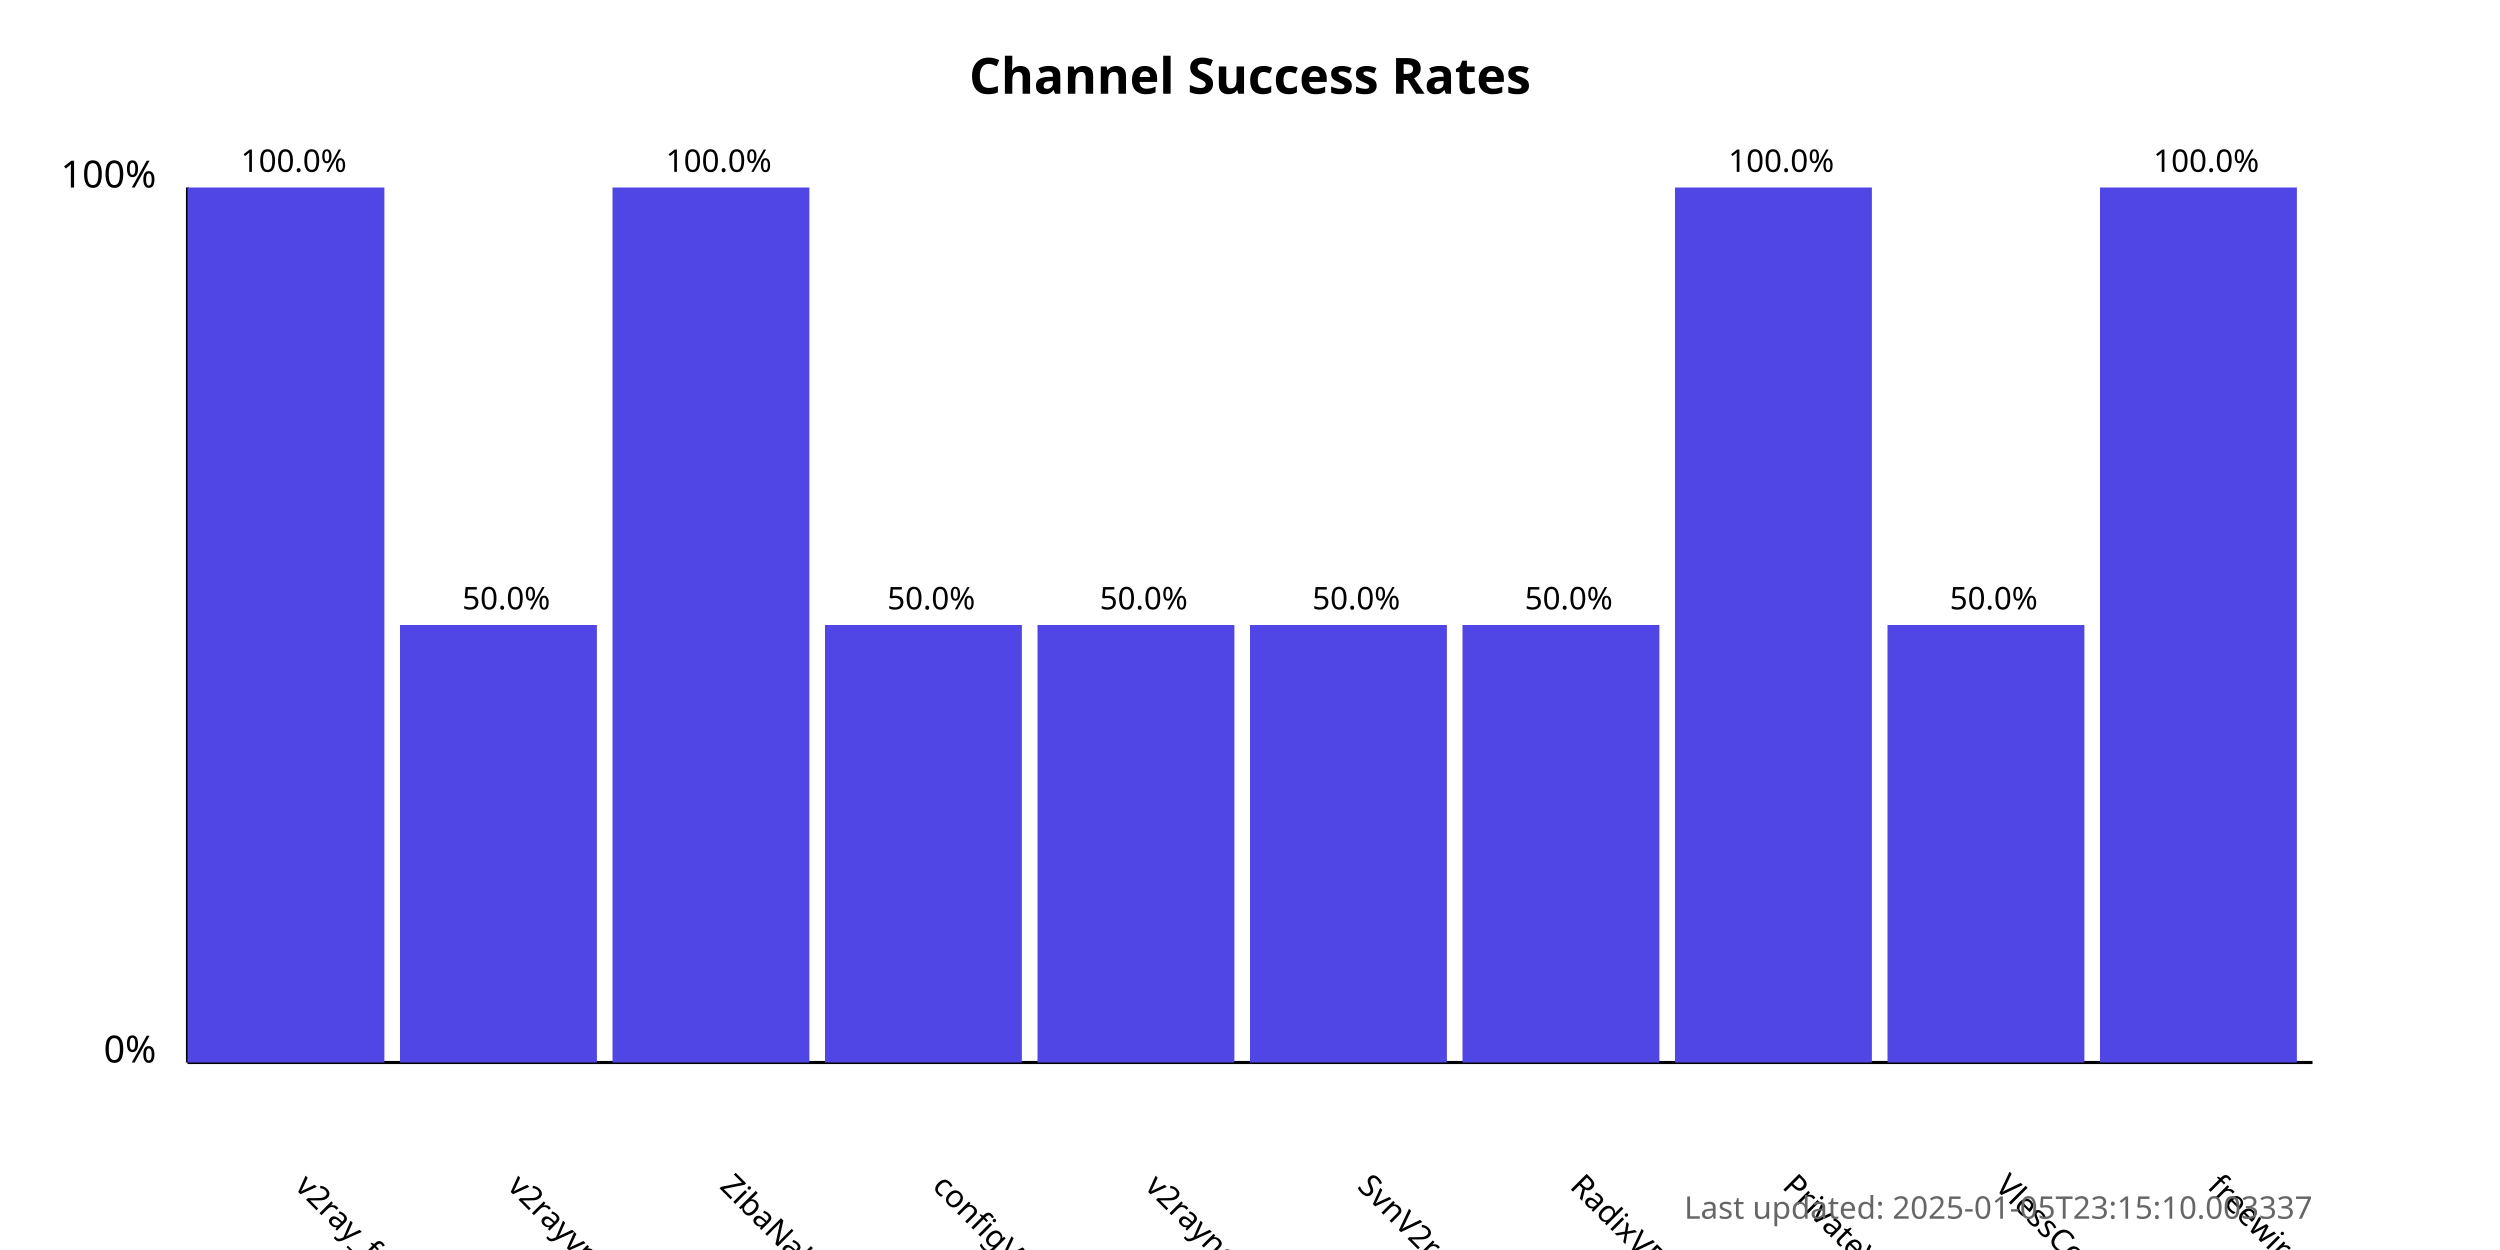
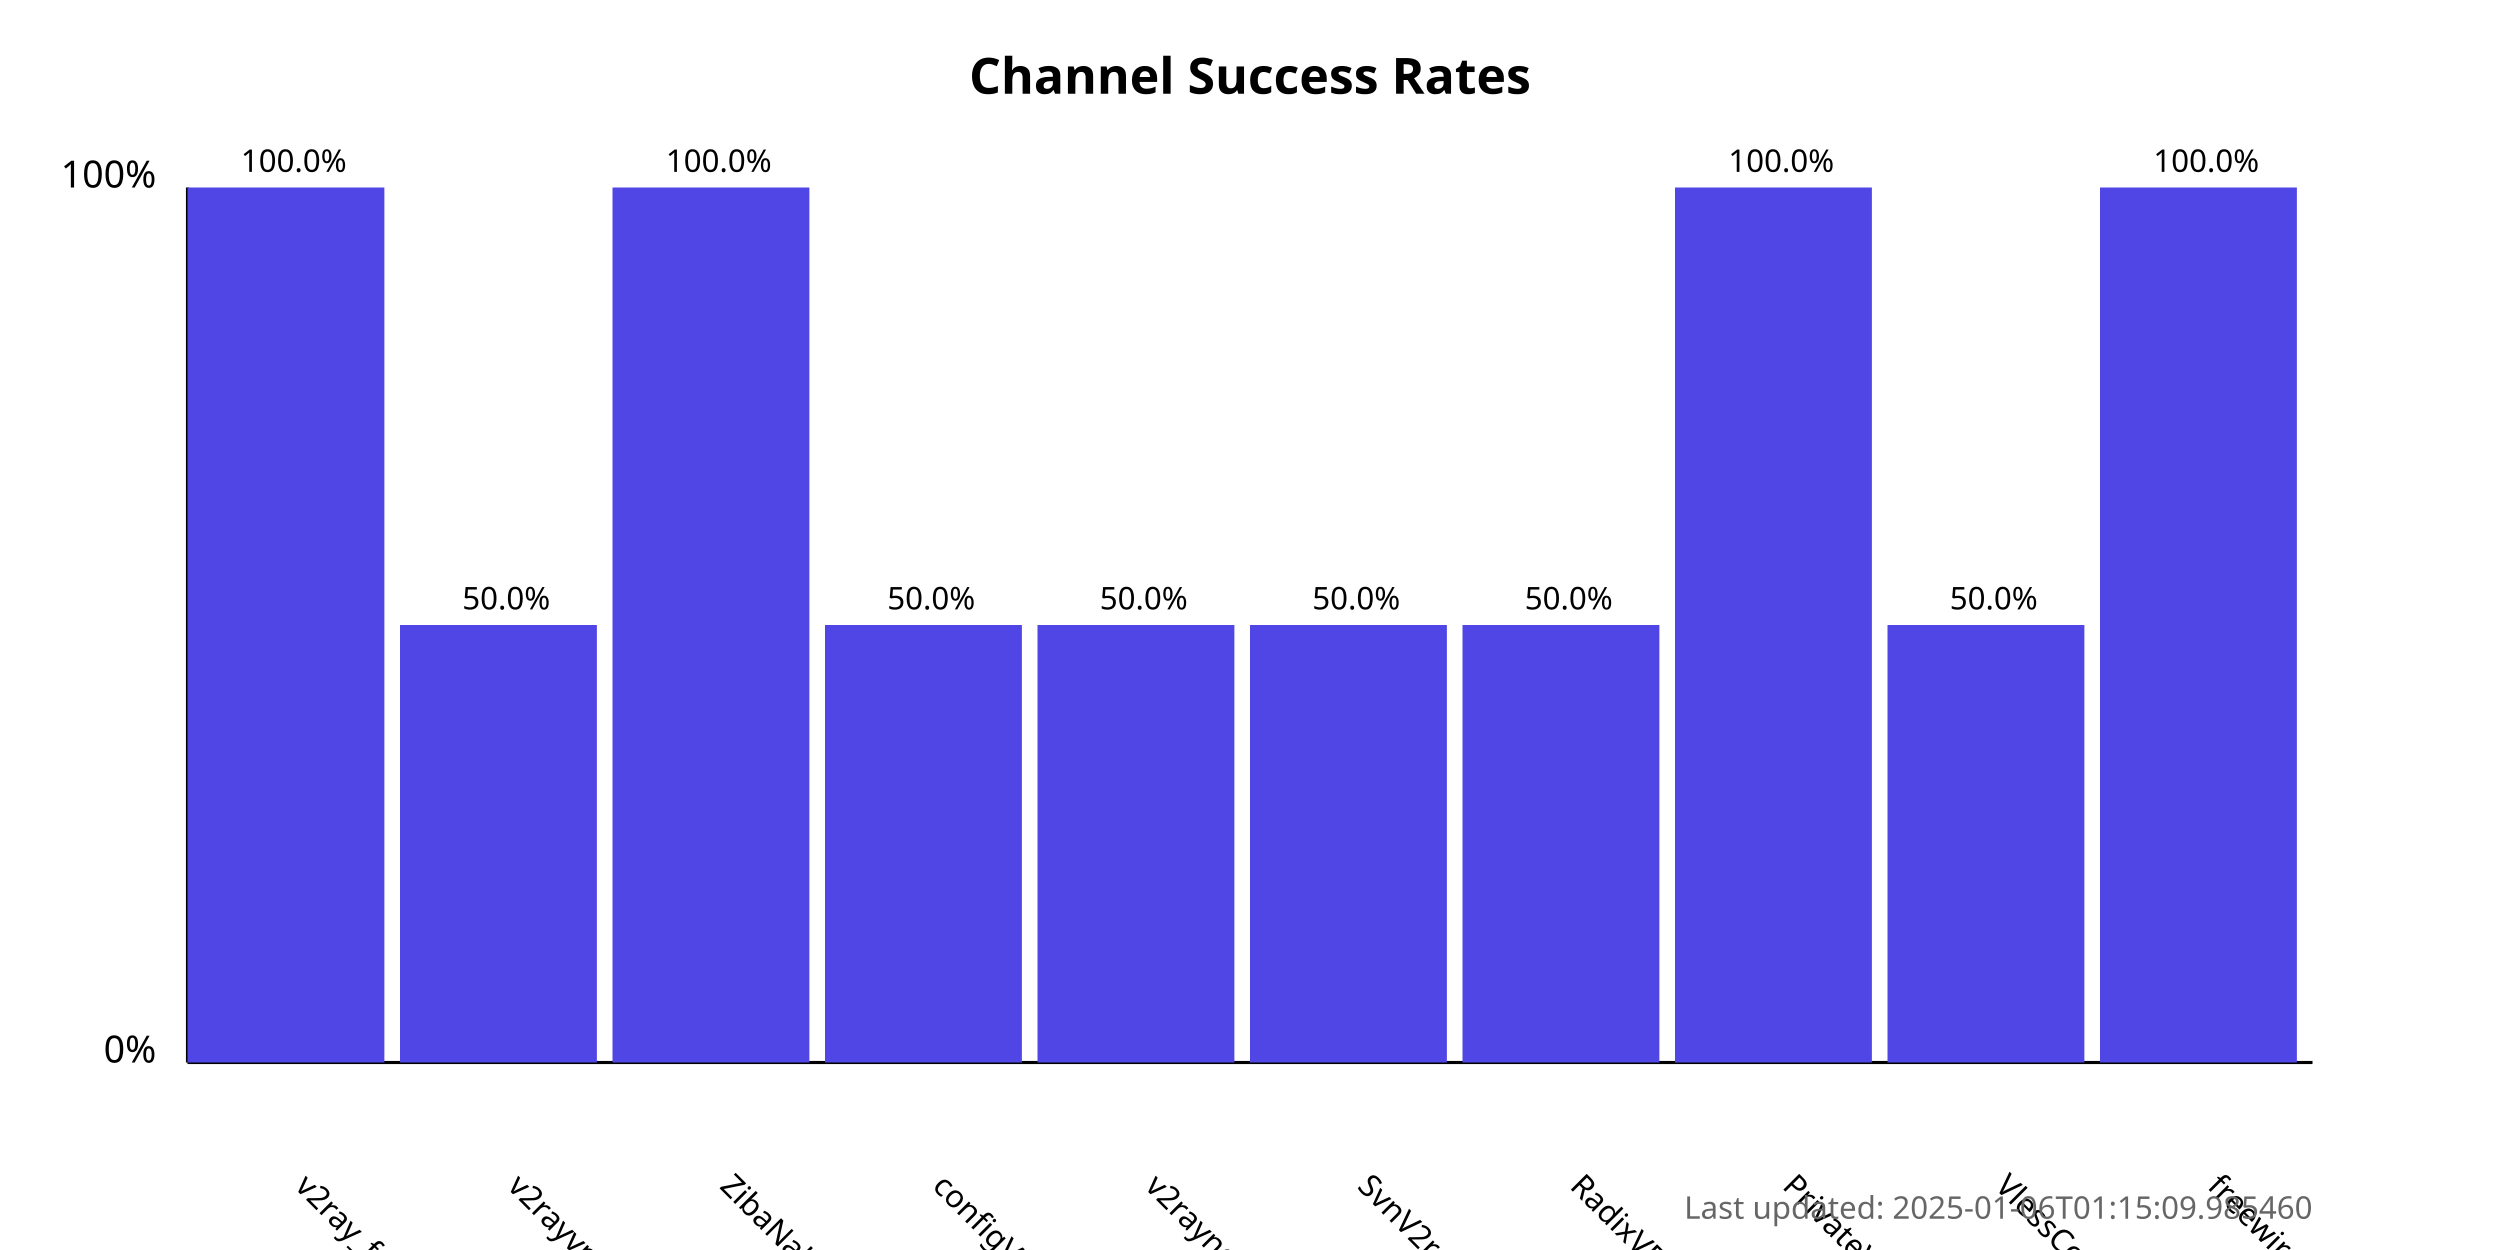
<svg xmlns="http://www.w3.org/2000/svg" width="800" height="400">
  <style>
            .chart-title { font: bold 16px sans-serif; }
            .axis-label { font: 12px sans-serif; }
            .tick-label { font: 10px sans-serif; }
            .bar { fill: #4f46e5; }
            .bar:hover { fill: #6366f1; }
            .timestamp { font: 10px sans-serif; fill: #666; }
        </style>
  <text x="400.0" y="30" text-anchor="middle" class="chart-title">
            Channel Success Rates
        </text>
  <line x1="60" y1="340" x2="60" y2="60" stroke="black" stroke-width="1" />
  <line x1="60" y1="340" x2="740" y2="340" stroke="black" stroke-width="1" />
  <text x="50" y="340" text-anchor="end" class="axis-label">0%</text>
  <text x="50" y="60" text-anchor="end" class="axis-label">100%</text>
  <g>
    <rect x="60" y="60.0" width="63.0" height="280.0" class="bar" />
    <text x="94.0" y="380" transform="rotate(45, 94.0, 380)" text-anchor="start" class="tick-label">
                v2ray_free_conf
            </text>
    <text x="94.0" y="55.0" text-anchor="middle" class="tick-label">
                100.0%
            </text>
  </g>
  <g>
    <rect x="128.0" y="200.0" width="63.0" height="140.0" class="bar" />
    <text x="162.0" y="380" transform="rotate(45, 162.0, 380)" text-anchor="start" class="tick-label">
                v2rayvpno
            </text>
    <text x="162.0" y="195.0" text-anchor="middle" class="tick-label">
                50.0%
            </text>
  </g>
  <g>
    <rect x="196.0" y="60.0" width="63.0" height="280.0" class="bar" />
    <text x="230.0" y="380" transform="rotate(45, 230.0, 380)" text-anchor="start" class="tick-label">
                ZibaNabz
            </text>
    <text x="230.0" y="55.0" text-anchor="middle" class="tick-label">
                100.0%
            </text>
  </g>
  <g>
    <rect x="264.0" y="200.0" width="63.0" height="140.0" class="bar" />
    <text x="298.0" y="380" transform="rotate(45, 298.0, 380)" text-anchor="start" class="tick-label">
                configV2rayForFree
            </text>
    <text x="298.0" y="195.0" text-anchor="middle" class="tick-label">
                50.0%
            </text>
  </g>
  <g>
    <rect x="332.0" y="200.0" width="63.0" height="140.0" class="bar" />
    <text x="366.0" y="380" transform="rotate(45, 366.0, 380)" text-anchor="start" class="tick-label">
                v2rayngvpn
            </text>
    <text x="366.0" y="195.0" text-anchor="middle" class="tick-label">
                50.0%
            </text>
  </g>
  <g>
    <rect x="400.0" y="200.0" width="63.0" height="140.0" class="bar" />
    <text x="434.0" y="380" transform="rotate(45, 434.0, 380)" text-anchor="start" class="tick-label">
                SvnV2ray
            </text>
    <text x="434.0" y="195.0" text-anchor="middle" class="tick-label">
                50.0%
            </text>
  </g>
  <g>
    <rect x="468.0" y="200.0" width="63.0" height="140.0" class="bar" />
    <text x="502.0" y="380" transform="rotate(45, 502.0, 380)" text-anchor="start" class="tick-label">
                RadixVPN
            </text>
    <text x="502.0" y="195.0" text-anchor="middle" class="tick-label">
                50.0%
            </text>
  </g>
  <g>
    <rect x="536.0" y="60.0" width="63.0" height="280.0" class="bar" />
    <text x="570.0" y="380" transform="rotate(45, 570.0, 380)" text-anchor="start" class="tick-label">
                PrivateVPNs
            </text>
    <text x="570.0" y="55.0" text-anchor="middle" class="tick-label">
                100.0%
            </text>
  </g>
  <g>
    <rect x="604.0" y="200.0" width="63.0" height="140.0" class="bar" />
    <text x="638.0" y="380" transform="rotate(45, 638.0, 380)" text-anchor="start" class="tick-label">
                VlessConfig
            </text>
    <text x="638.0" y="195.0" text-anchor="middle" class="tick-label">
                50.0%
            </text>
  </g>
  <g>
    <rect x="672.0" y="60.0" width="63.0" height="280.0" class="bar" />
    <text x="706.0" y="380" transform="rotate(45, 706.0, 380)" text-anchor="start" class="tick-label">
                freewireguard
            </text>
    <text x="706.0" y="55.0" text-anchor="middle" class="tick-label">
                100.0%
            </text>
  </g>
  <text x="740" y="390" text-anchor="end" class="timestamp">
-             Last updated: 2025-01-05T23:15:10.003337
+             Last updated: 2025-01-06T01:15:09.985460
        </text>
</svg>
